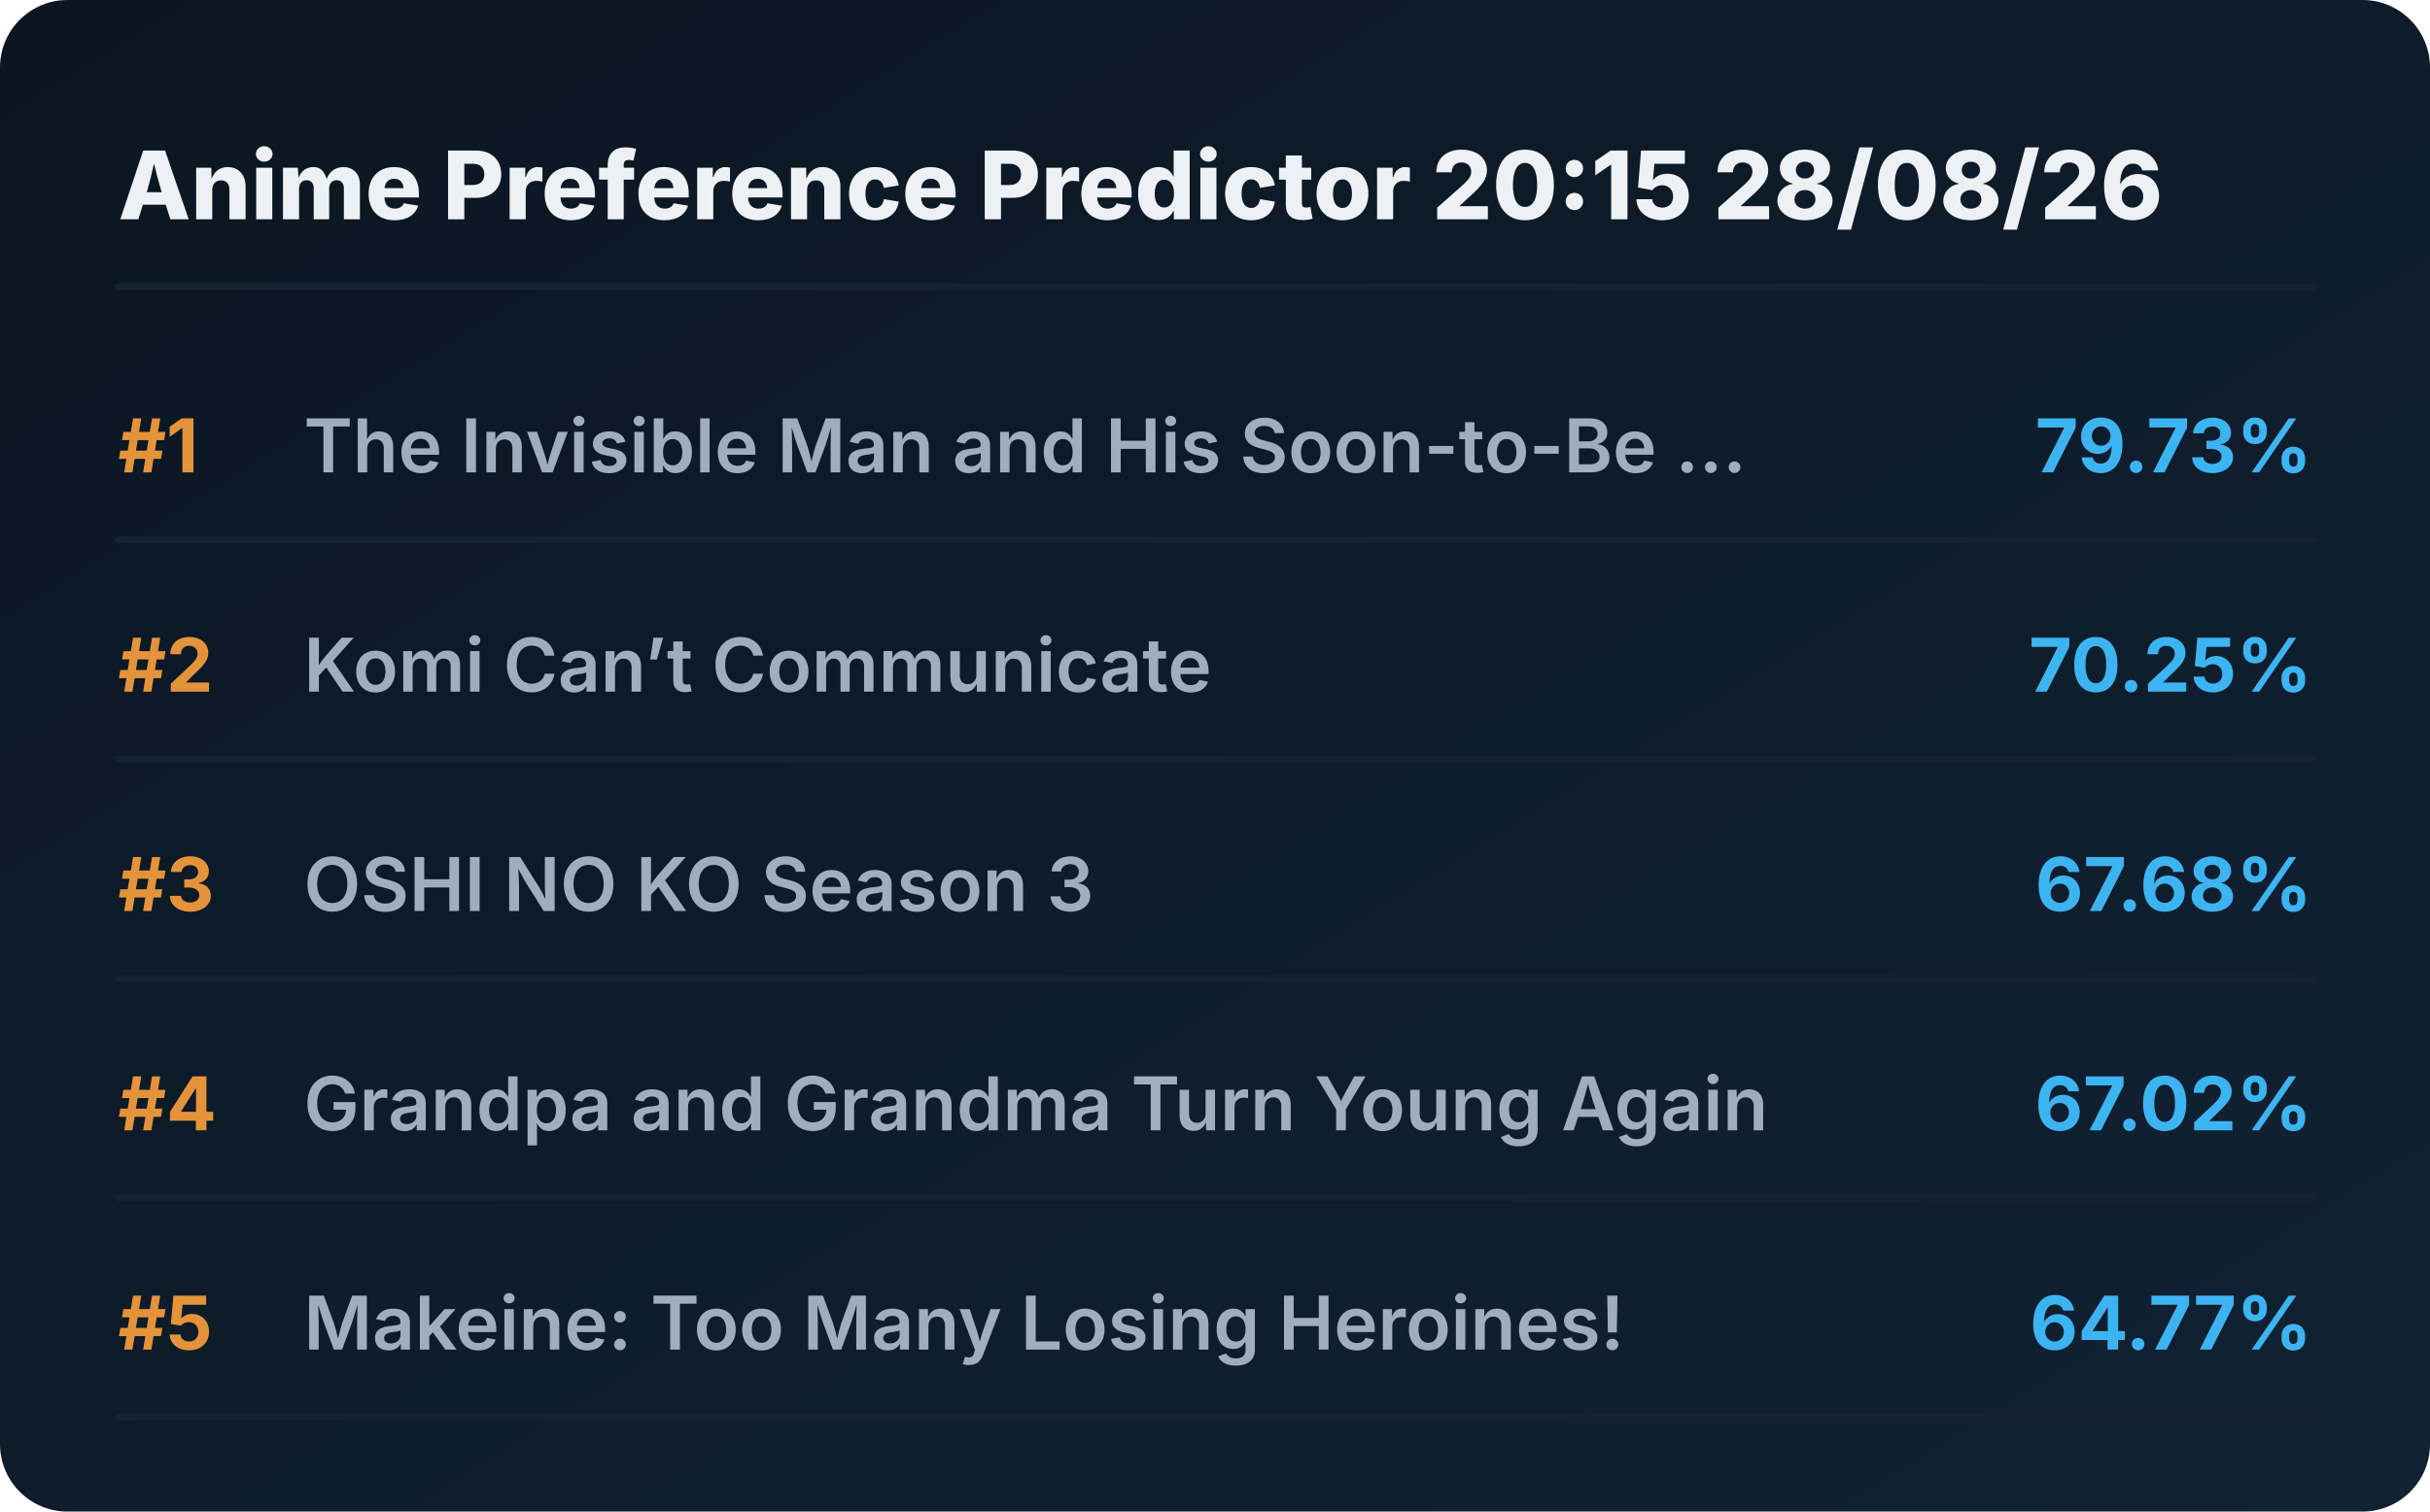
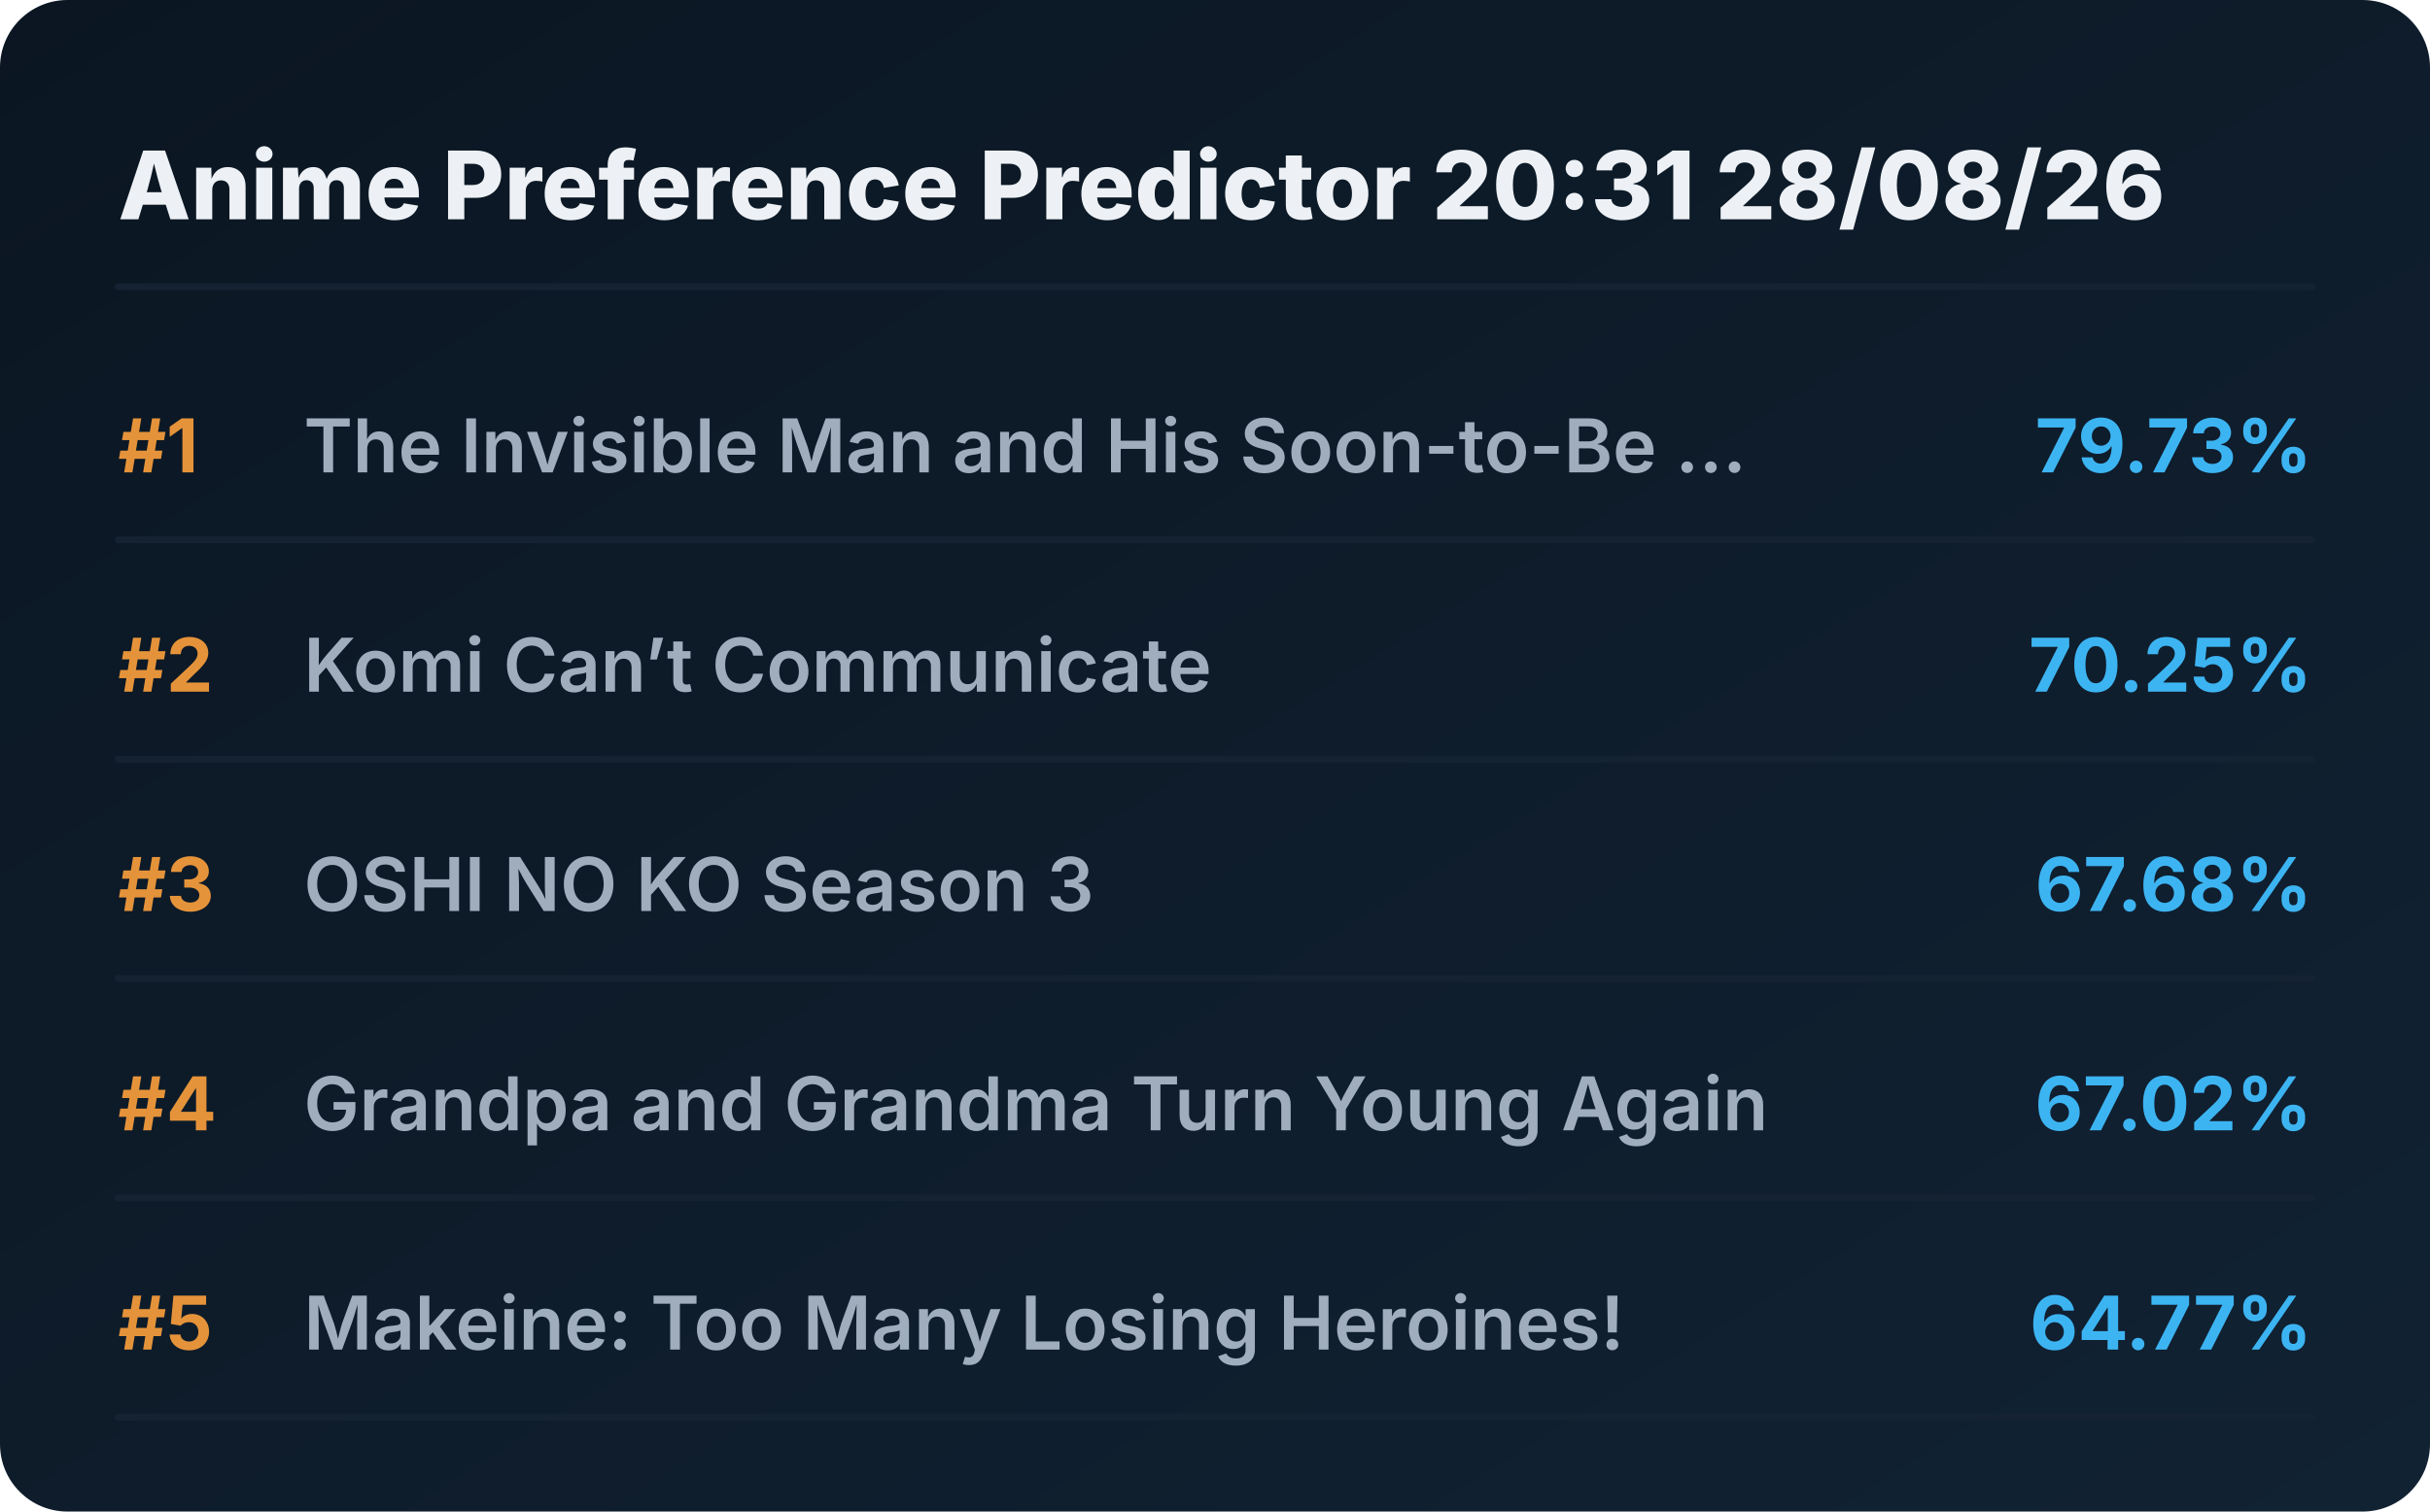
<svg xmlns="http://www.w3.org/2000/svg" viewBox="0 0 720 448" preserveAspectRatio="xMidYMid meet" style="width: 100%; height: auto; max-width: 720px;">
  <defs>
    <linearGradient id="boxGrad" x1="0%" y1="0%" x2="100%" y2="100%">
      <stop offset="0%" stop-color="#0b1622" />
      <stop offset="100%" stop-color="#112233" />
    </linearGradient>
    <clipPath id="titleClip">
      <rect x="90" y="0" width="510" height="100%" />
    </clipPath>
  </defs>
  <style>
    .bg { fill: url(#boxGrad); rx: 20px; }
    .header { font-family: 'Overpass', 'Inter', system-ui, sans-serif; font-weight: 800; font-size: 28px; fill: #edf1f5; }
    .rank { font-family: 'Overpass', 'Inter', system-ui, sans-serif; font-weight: 700; font-size: 22px; fill: #e5933a; }
    .title { font-family: 'Overpass', 'Inter', system-ui, sans-serif; font-weight: 600; font-size: 22px; fill: #9fadbd; }
    .score { font-family: 'Overpass', 'Inter', system-ui, sans-serif; font-weight: 700; font-size: 22px; fill: #3db4f2; }
    .line { stroke: #152232; stroke-width: 2; stroke-linecap: round; }
  </style>
  <rect class="bg" width="720" height="448" />
-   <text x="35" y="65" class="header">Anime Preference Predictor 20:15 28/08/26</text>
+   <text x="35" y="65" class="header">Anime Preference Predictor 20:31 28/08/26</text>
  <line x1="35" y1="85" x2="685" y2="85" class="line" />
  <g transform="translate(0, 0)">
    <text x="35" y="140" class="rank">#1</text>
    <text x="90" y="140" class="title">The Invisible Man and His Soon-to-Be ...</text>
    <text x="685" y="140" class="score" text-anchor="end">79.73%</text>
    <line x1="35" y1="160" x2="685" y2="160" class="line" />
  </g>
  <g transform="translate(0, 65)">
    <text x="35" y="140" class="rank">#2</text>
    <text x="90" y="140" class="title">Komi Can’t Communicate</text>
    <text x="685" y="140" class="score" text-anchor="end">70.25%</text>
    <line x1="35" y1="160" x2="685" y2="160" class="line" />
  </g>
  <g transform="translate(0, 130)">
    <text x="35" y="140" class="rank">#3</text>
    <text x="90" y="140" class="title">OSHI NO KO Season 3</text>
    <text x="685" y="140" class="score" text-anchor="end">67.68%</text>
    <line x1="35" y1="160" x2="685" y2="160" class="line" />
  </g>
  <g transform="translate(0, 195)">
    <text x="35" y="140" class="rank">#4</text>
    <text x="90" y="140" class="title">Grandpa and Grandma Turn Young Again</text>
    <text x="685" y="140" class="score" text-anchor="end">67.02%</text>
    <line x1="35" y1="160" x2="685" y2="160" class="line" />
  </g>
  <g transform="translate(0, 260)">
    <text x="35" y="140" class="rank">#5</text>
    <text x="90" y="140" class="title">Makeine: Too Many Losing Heroines!</text>
    <text x="685" y="140" class="score" text-anchor="end">64.77%</text>
    <line x1="35" y1="160" x2="685" y2="160" class="line" />
  </g>
</svg>
